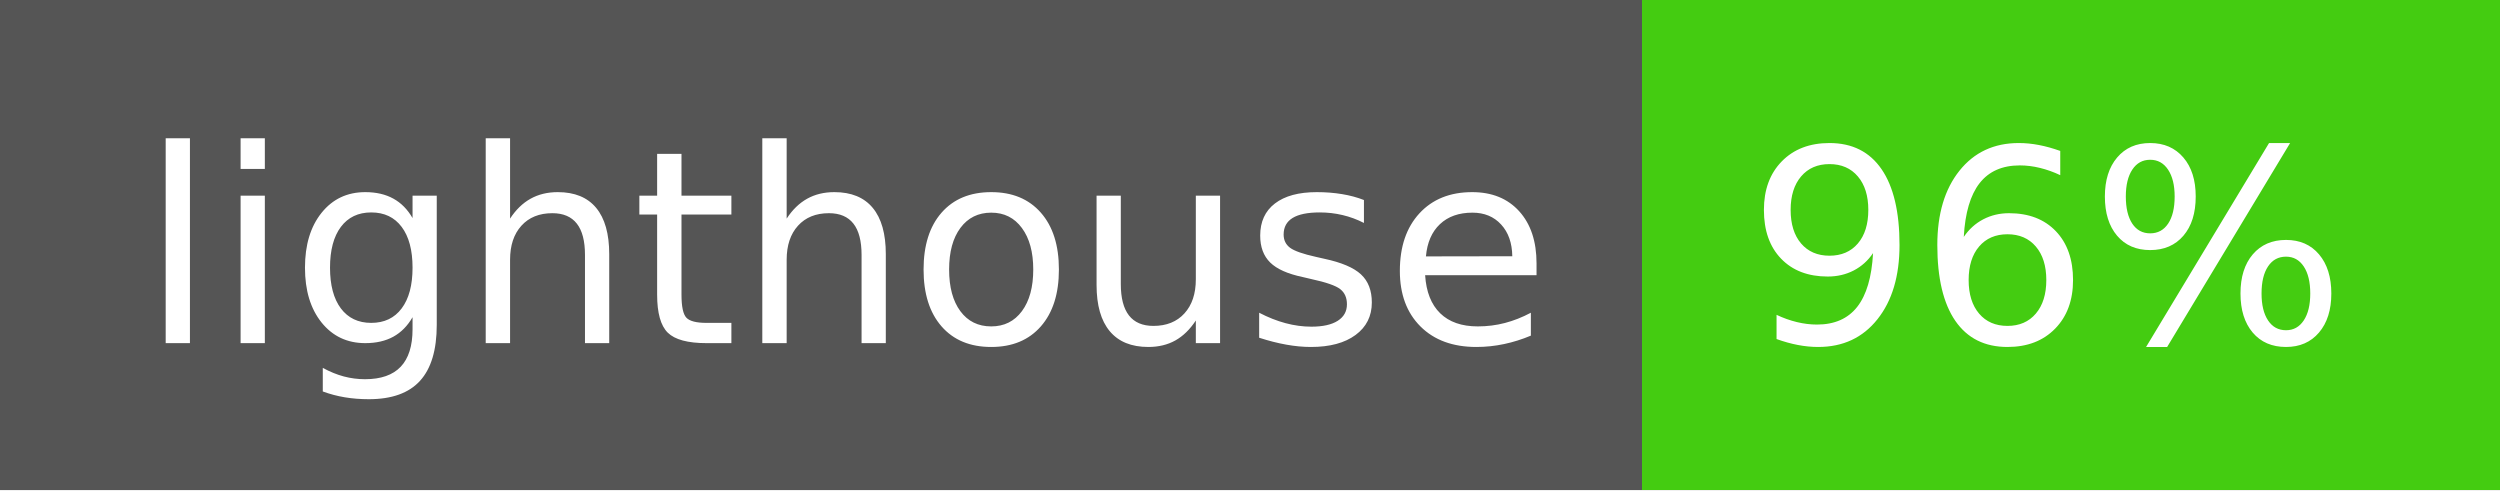
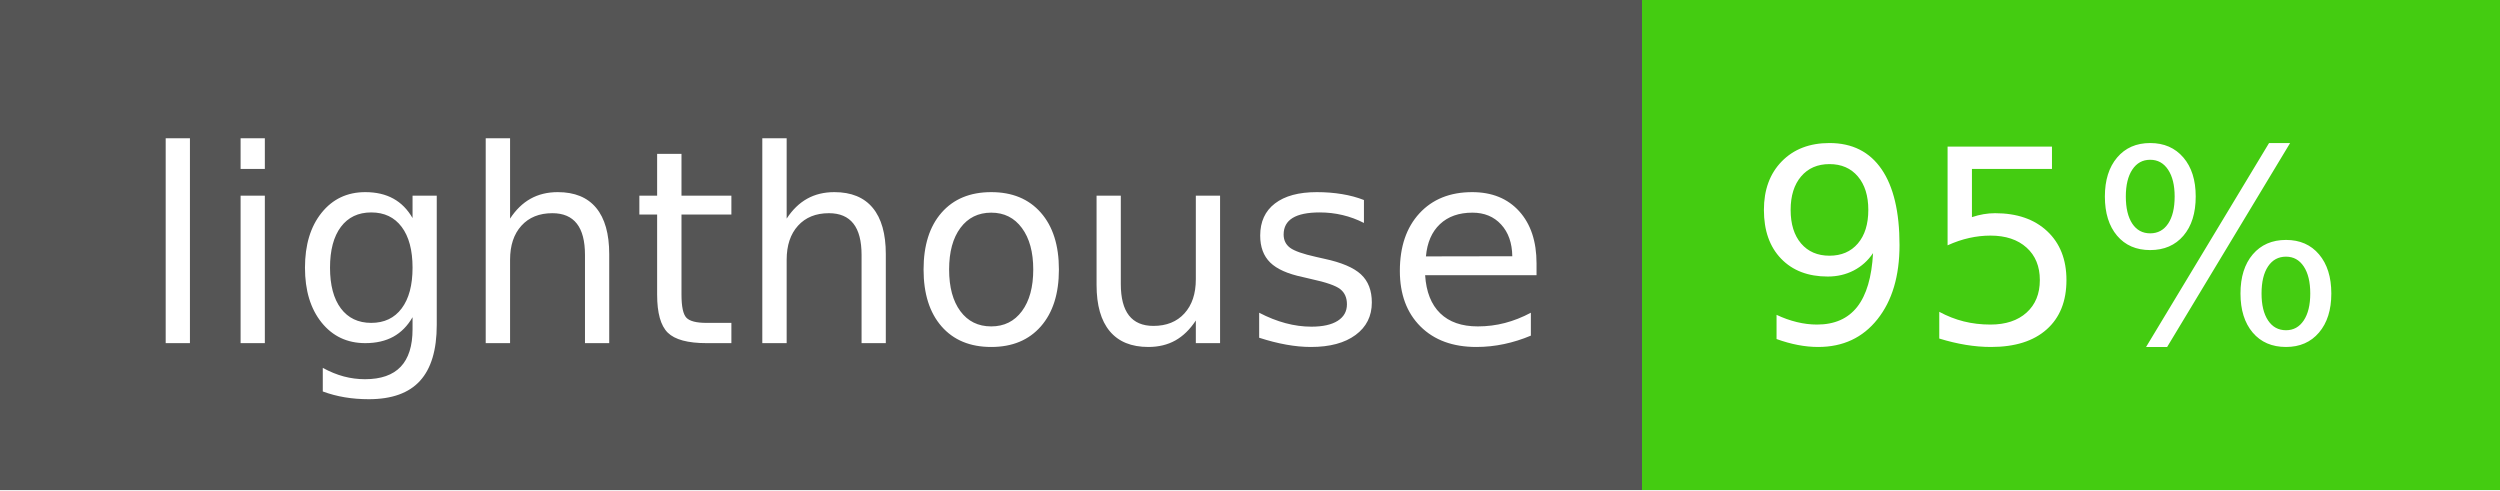
- <svg xmlns="http://www.w3.org/2000/svg" width="102" height="20" role="img" aria-label="lighthouse: 96%">
+ <svg xmlns="http://www.w3.org/2000/svg" width="102" height="20" role="img" aria-label="lighthouse: 95%">
  <g shape-rendering="crispEdges">
    <rect width="67" height="20" fill="#555" />
    <rect x="67" width="35" height="20" fill="#4c1" />
  </g>
  <g fill="#fff" text-anchor="middle" font-family="Verdana,Geneva,DejaVu Sans,sans-serif" text-rendering="geometricPrecision" font-size="110">
    <text x="345" y="140" transform="scale(.1)" fill="#fff" textLength="570">lighthouse</text>
-     <text x="835" y="140" transform="scale(.1)" fill="#fff" textLength="250">96%</text>
+     <text x="835" y="140" transform="scale(.1)" fill="#fff" textLength="250">95%</text>
  </g>
</svg>
